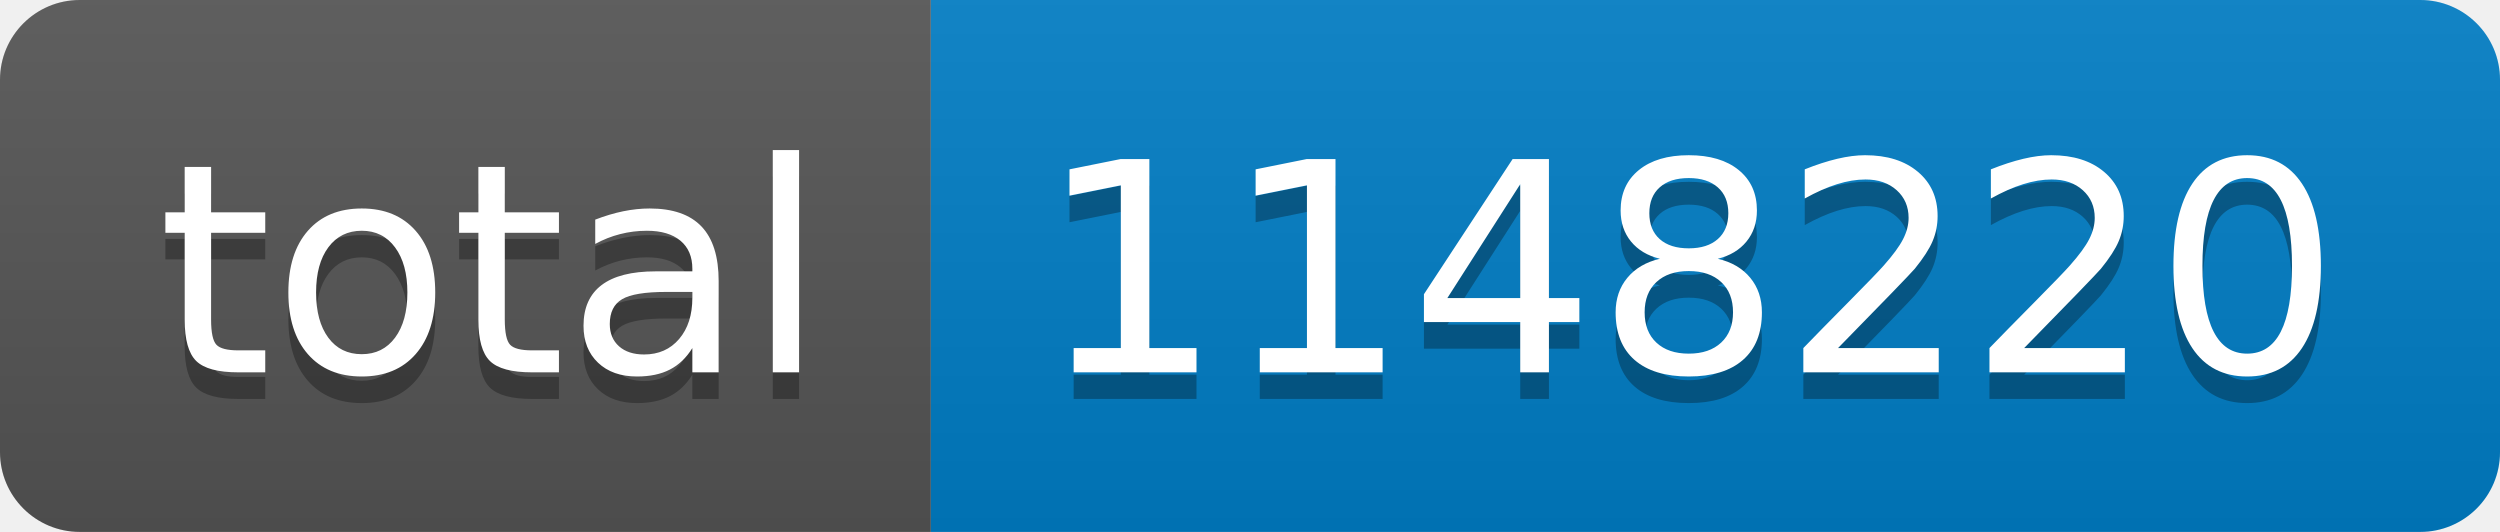
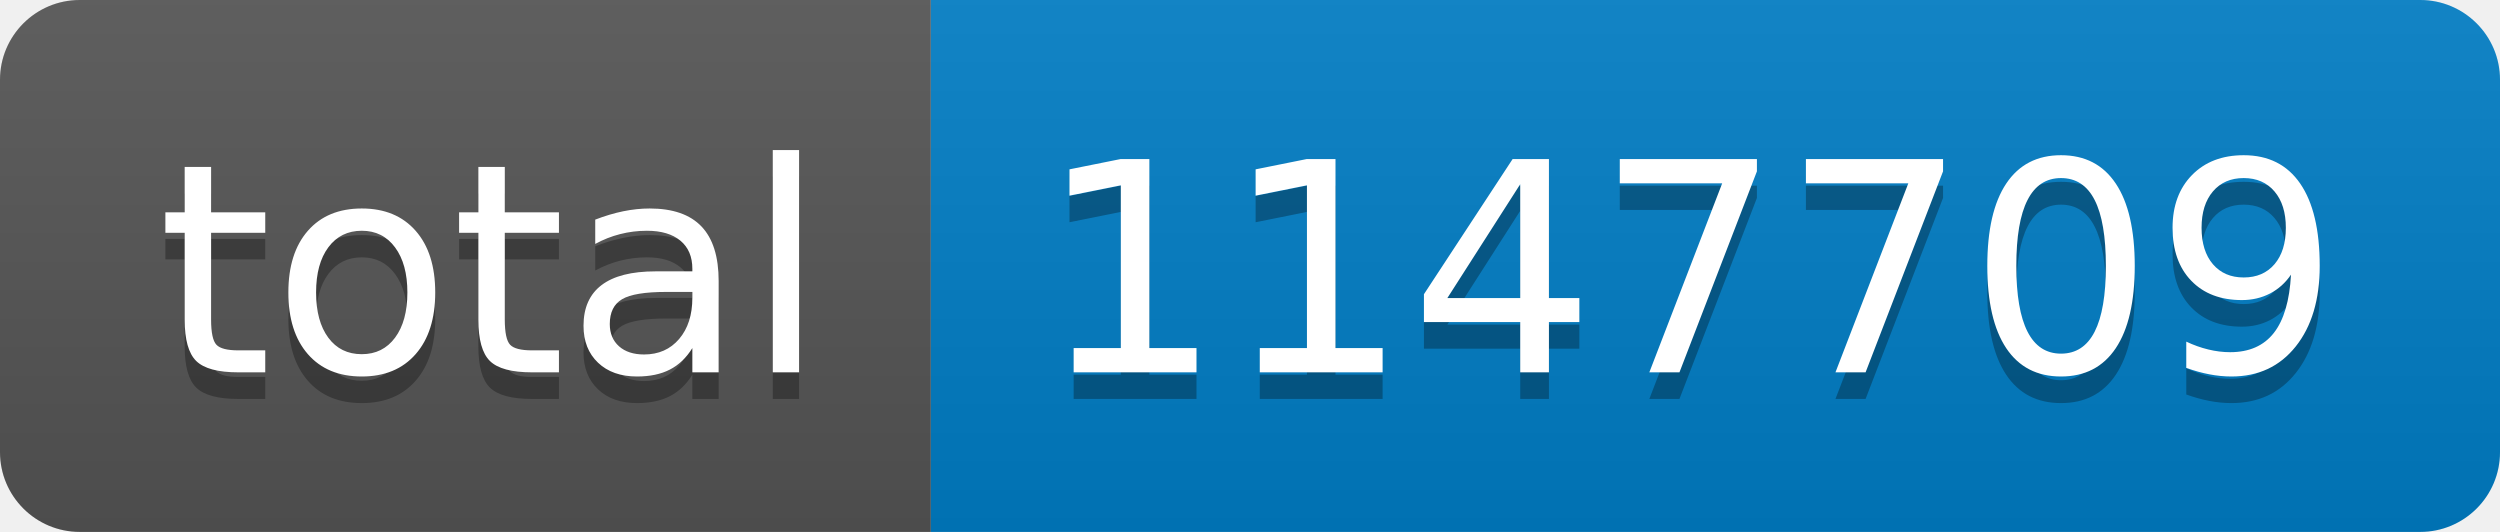
- <svg xmlns="http://www.w3.org/2000/svg" width="94" height="20" role="img" aria-label="total: 1148220">
+ <svg xmlns="http://www.w3.org/2000/svg" width="94" height="20" role="img" aria-label="total: 1147709">
  <linearGradient id="s" x2="0" y2="100%">
    <stop offset="0" stop-color="#bbb" stop-opacity=".1" />
    <stop offset="1" stop-opacity=".1" />
  </linearGradient>
  <clipPath id="r">
    <rect width="94" height="20" rx="3" fill="#fff" />
  </clipPath>
  <g clip-path="url(#r)">
    <rect width="35" height="20" fill="#555" />
    <rect x="35" width="59" height="20" fill="#007ec6" />
    <rect width="94" height="20" fill="url(#s)" />
  </g>
  <g fill="#fff" text-anchor="middle" font-family="Verdana,Geneva,DejaVu Sans,sans-serif" text-rendering="geometricPrecision" font-size="110">
    <text aria-hidden="true" x="185" y="150" fill="#010101" fill-opacity=".3" transform="scale(.1)" textLength="250">total</text>
    <text x="185" y="140" transform="scale(.1)" fill="#fff" textLength="250">total</text>
-     <text aria-hidden="true" x="635" y="150" fill="#010101" fill-opacity=".3" transform="scale(.1)" textLength="490">1148220</text>
-     <text x="635" y="140" transform="scale(.1)" fill="#fff" textLength="490">1148220</text>
+     <text aria-hidden="true" x="635" y="150" fill="#010101" fill-opacity=".3" transform="scale(.1)" textLength="490">1147709</text>
+     <text x="635" y="140" transform="scale(.1)" fill="#fff" textLength="490">1147709</text>
  </g>
</svg>
